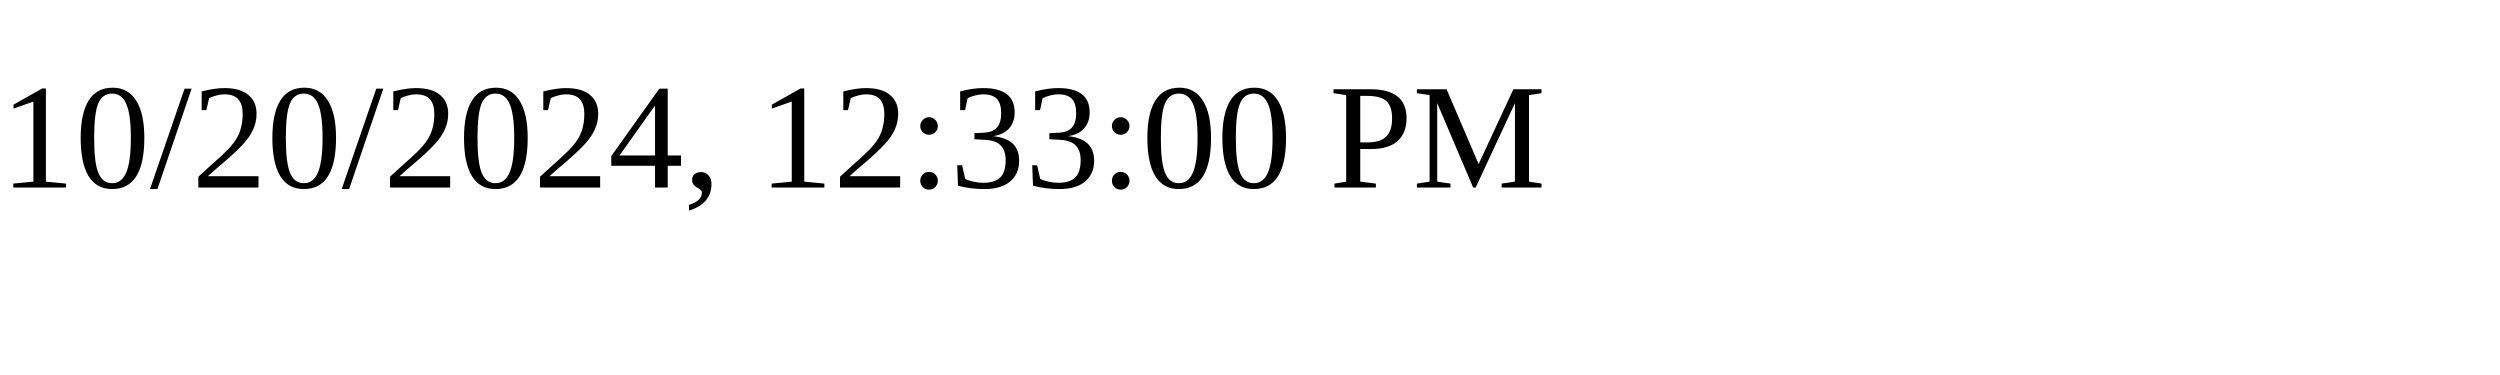
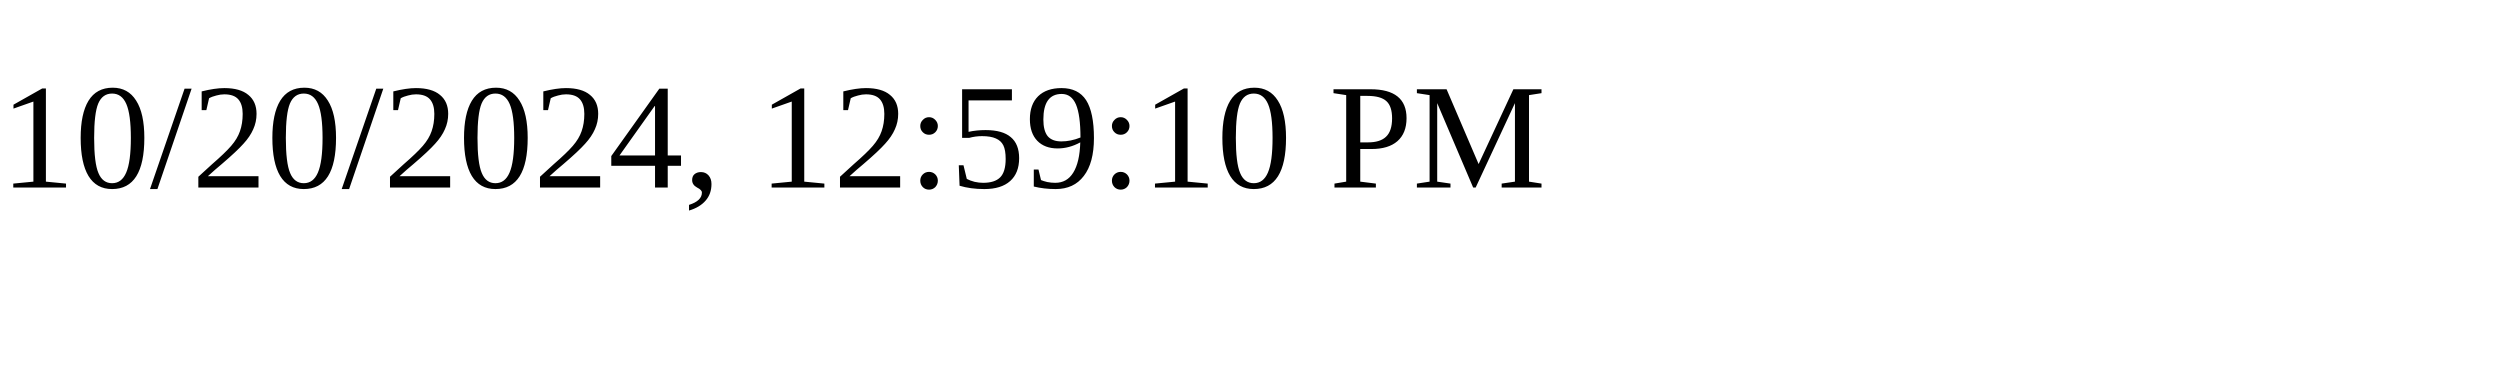
<svg xmlns="http://www.w3.org/2000/svg" height="30" width="200">
-   <text x="0" y="15">10/20/2024, 12:33:00 PM</text>
+   <text x="0" y="15">10/20/2024, 12:59:10 PM</text>
</svg>
